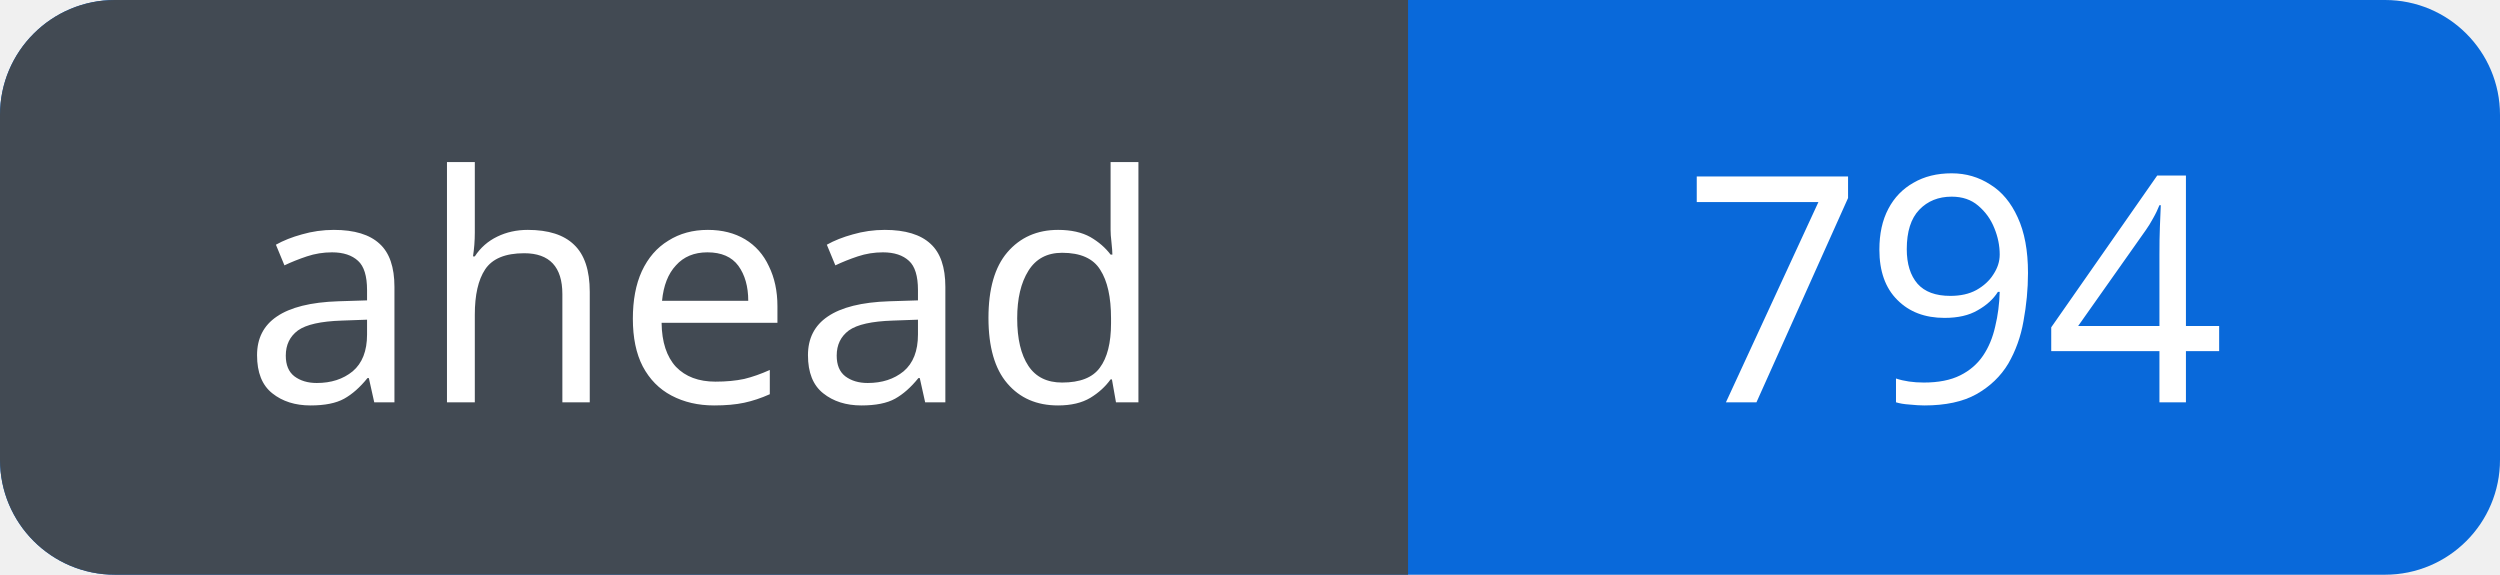
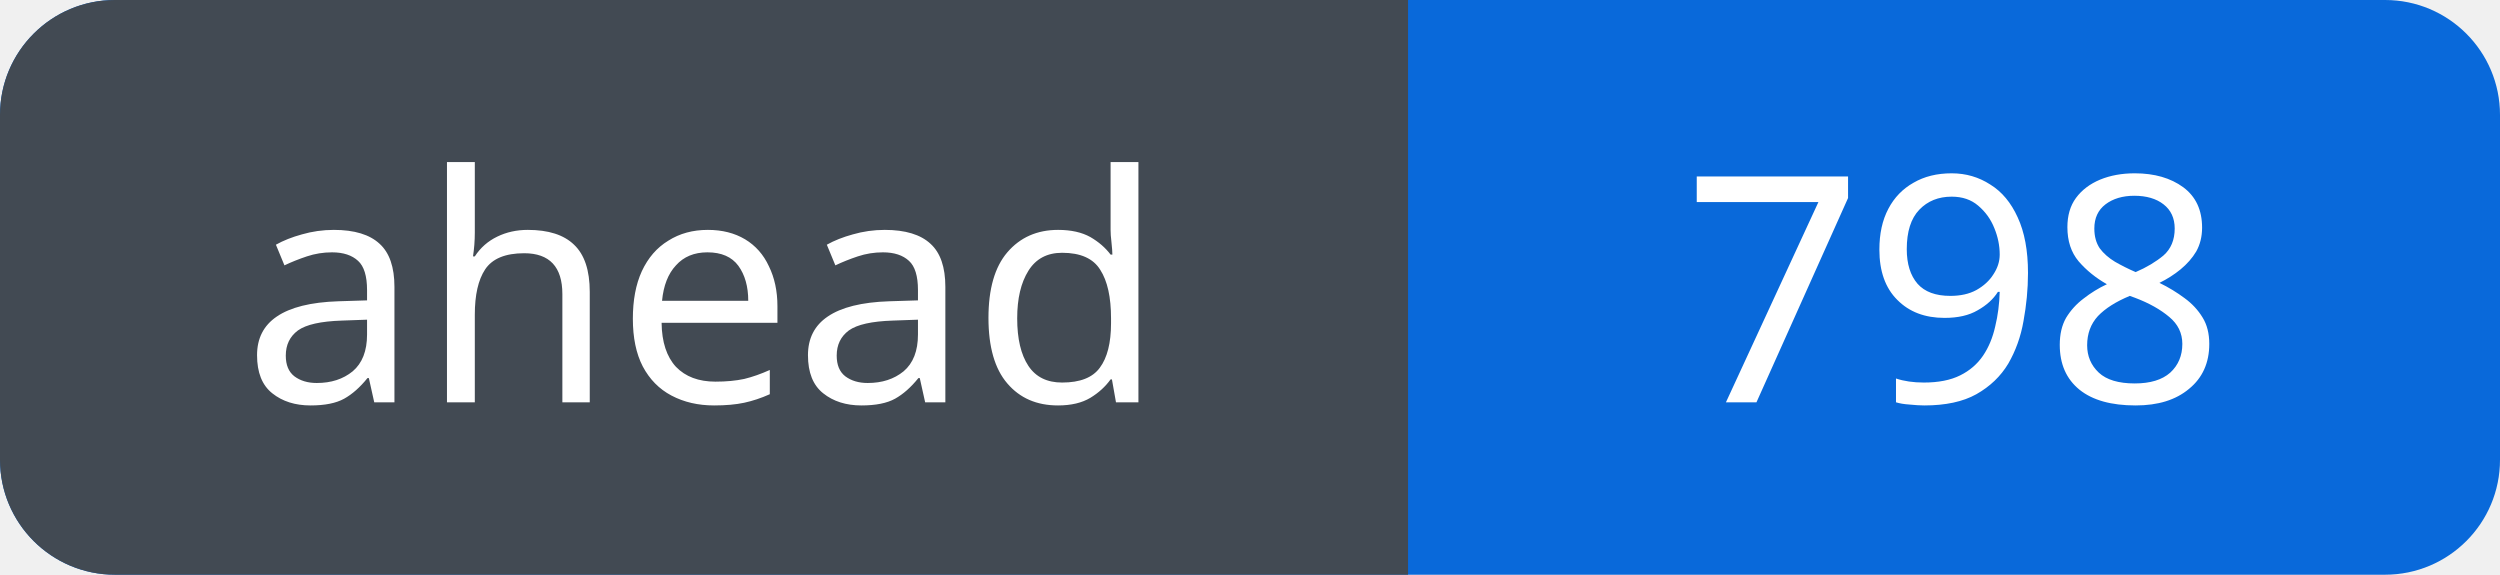
<svg xmlns="http://www.w3.org/2000/svg" width="87" height="20" viewBox="0 0 87 20" role="img" aria-labelledby="title">
  <defs>
    <clipPath id="badge">
      <rect width="87" height="20" rx="4" />
    </clipPath>
  </defs>
  <g clip-path="url(#badge)">
    <rect width="87" height="20" fill="#0969da" />
    <rect width="49" height="20" fill="#424a53" />
  </g>
  <g fill="#fff" font-family="Verdana, sans-serif" font-size="11" text-anchor="middle">
    <text x="24.5" y="14">ahead</text>
-     <text x="68.0" y="14">794</text>
+     <text x="68.0" y="14">798</text>
  </g>
</svg>
